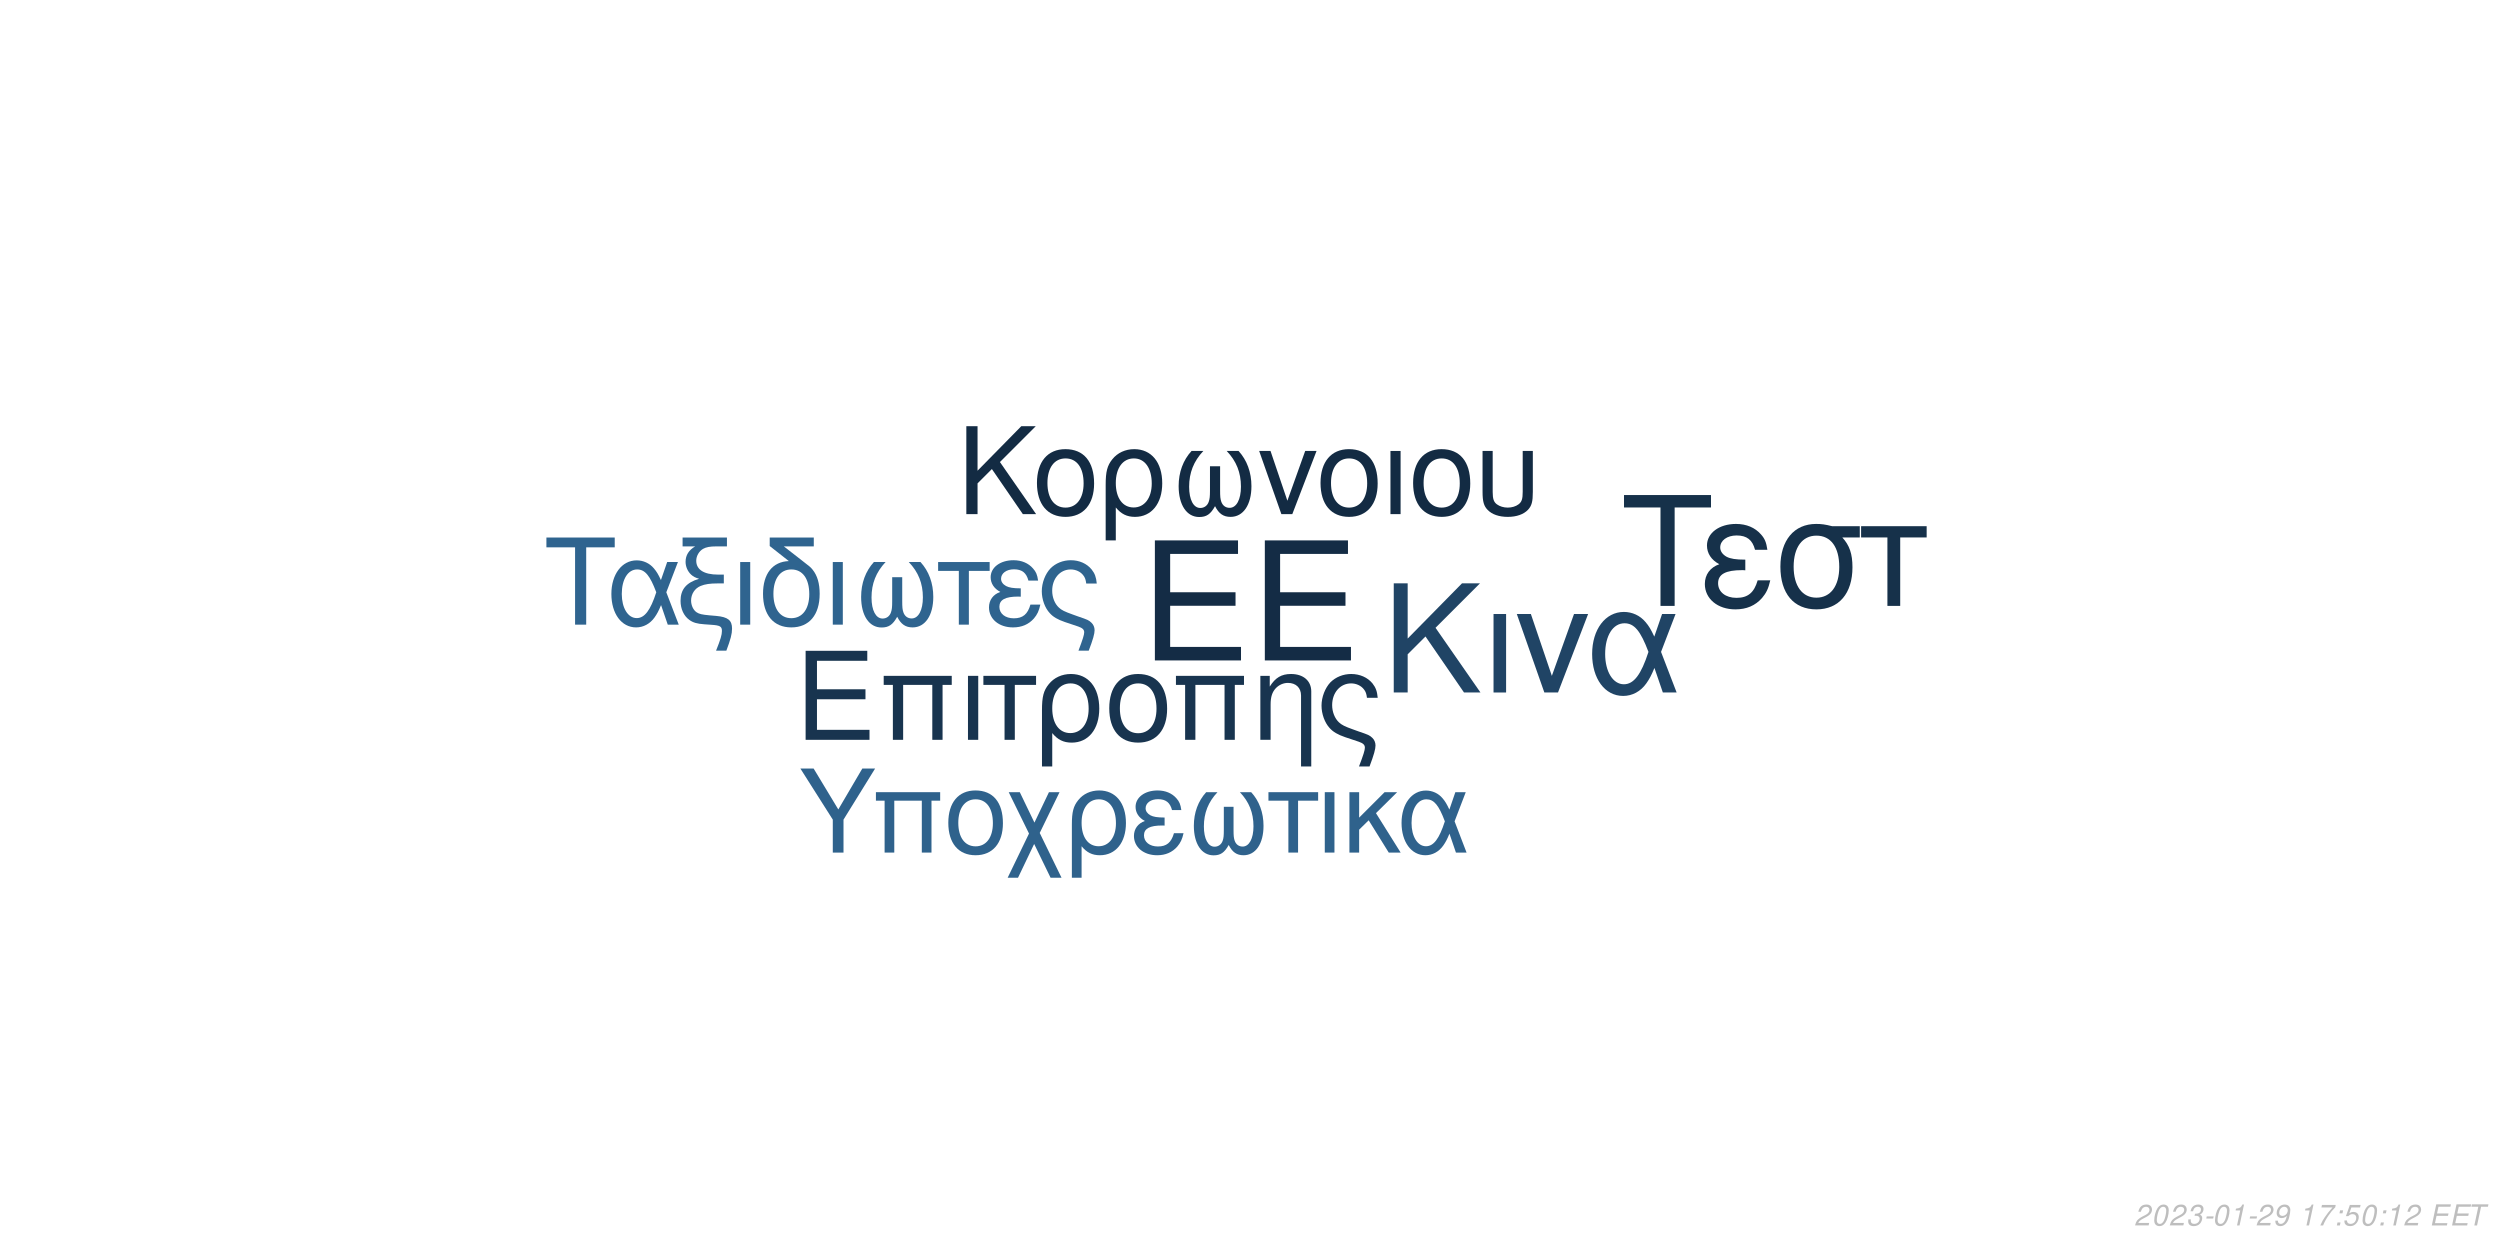
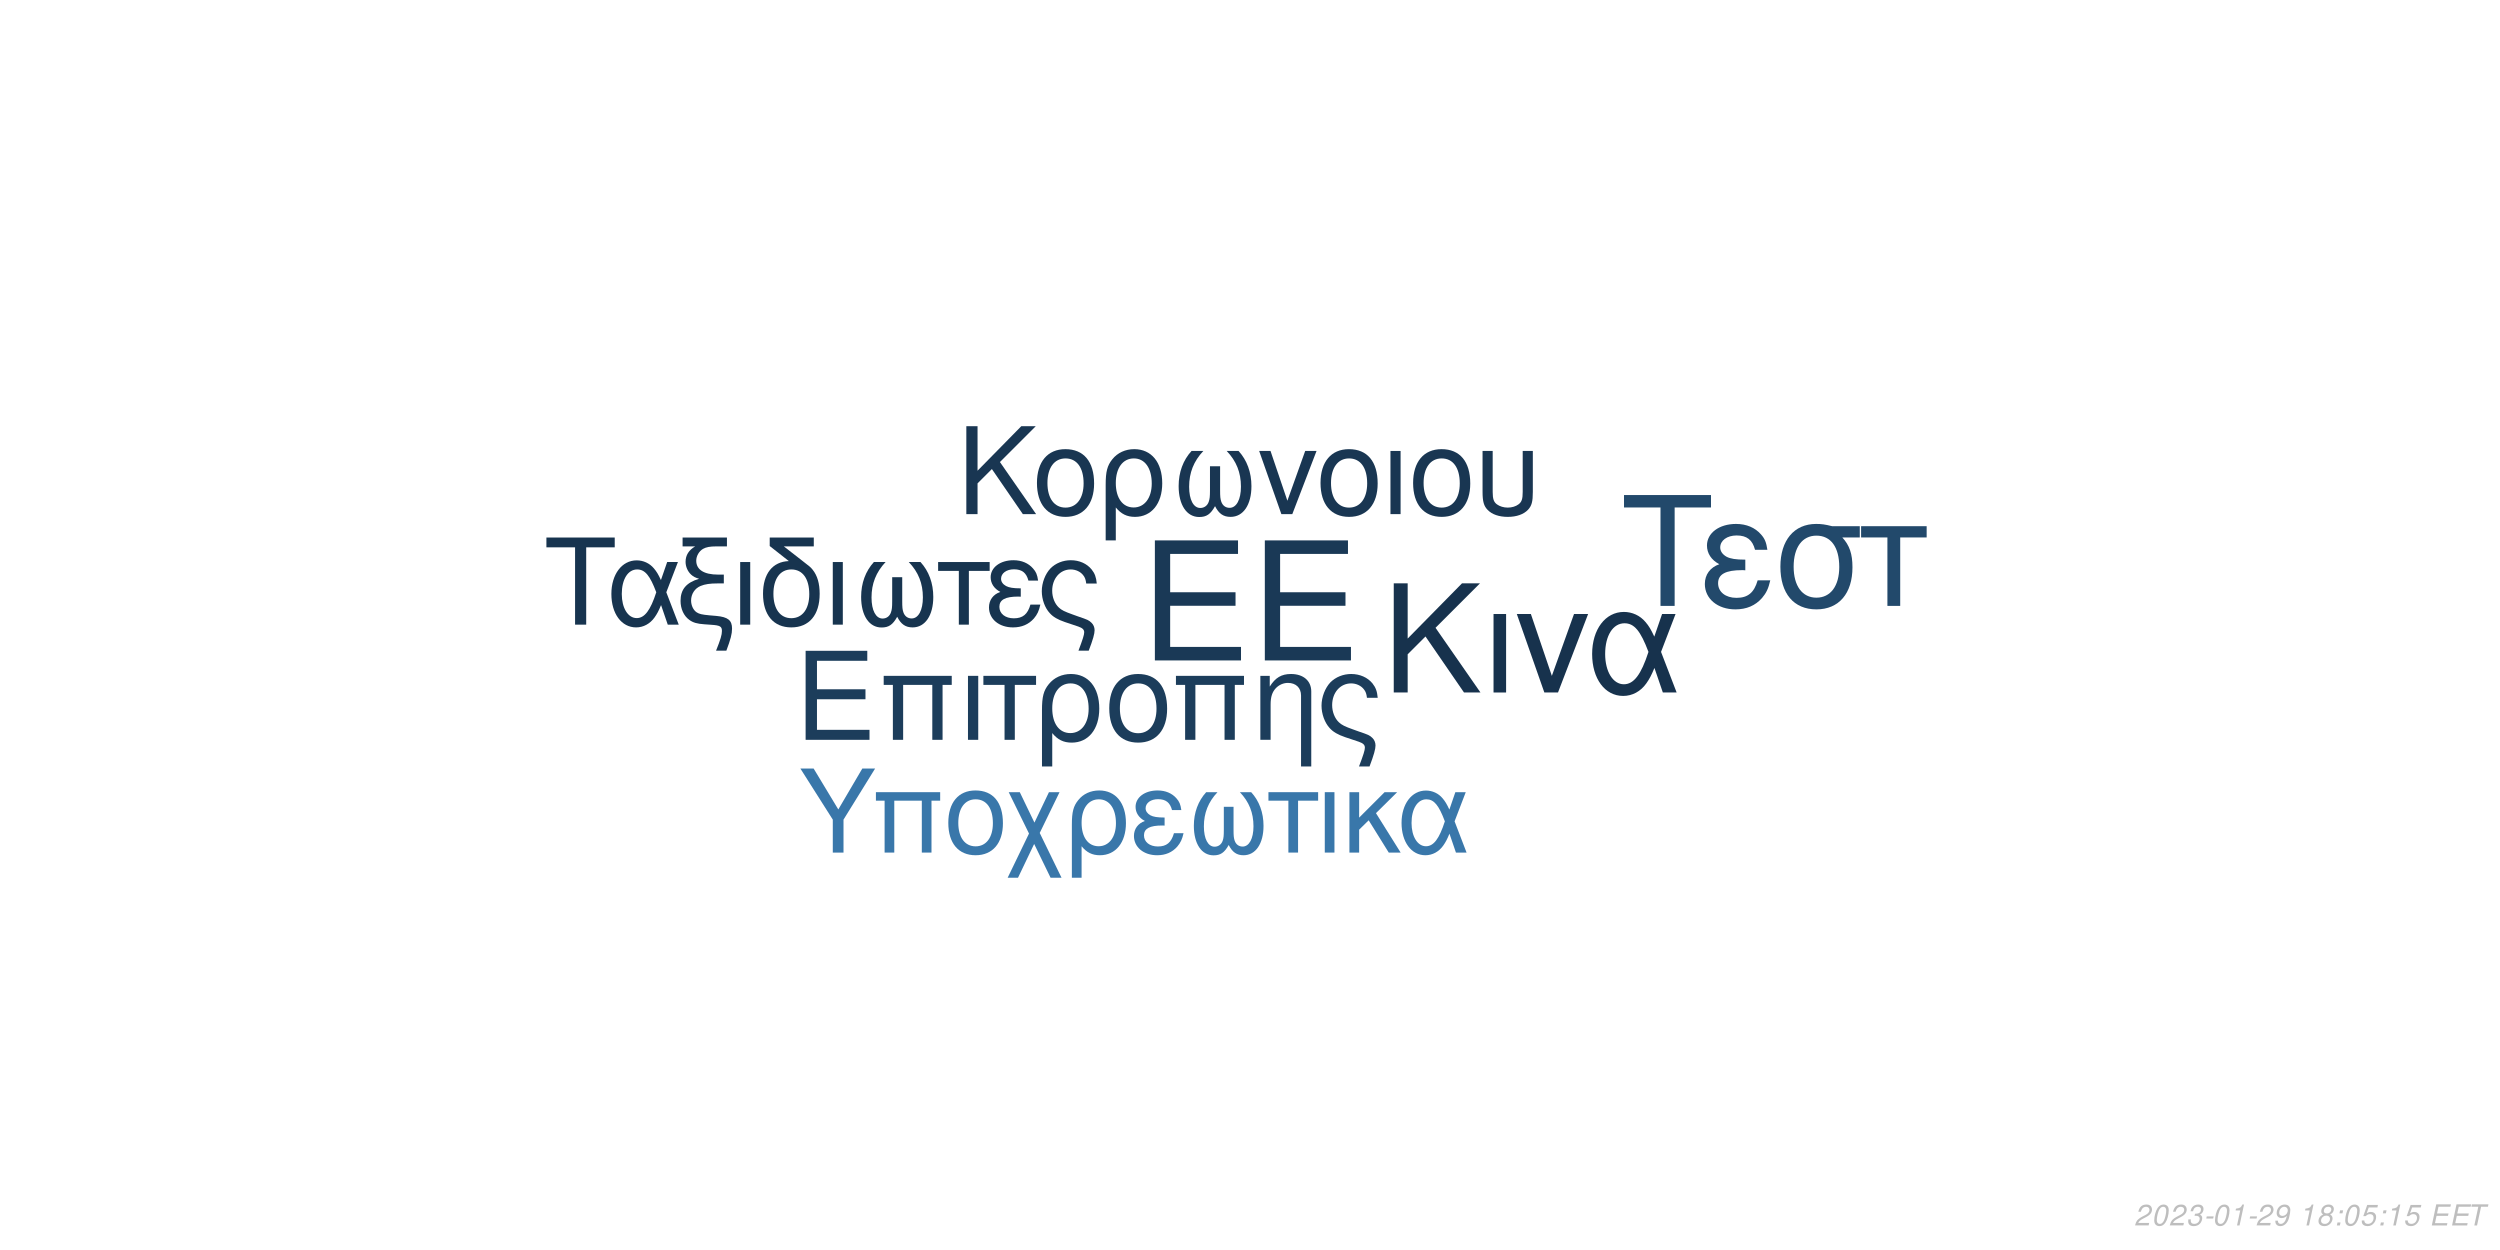
<svg xmlns="http://www.w3.org/2000/svg" xmlns:xlink="http://www.w3.org/1999/xlink" width="864pt" height="432pt" viewBox="0 0 864 432" version="1.1">
  <defs>
    <g>
      <symbol overflow="visible" id="glyph0-0">
        <path style="stroke:none;" d="" />
      </symbol>
      <symbol overflow="visible" id="glyph0-1">
        <path style="stroke:none;" d="M 10.406 -18.891 L 33 -18.891 L 33 -23.562 L 10.406 -23.562 L 10.406 -36.812 L 33.859 -36.812 L 33.859 -41.484 L 5.125 -41.484 L 5.125 0 L 34.891 0 L 34.891 -4.672 L 10.406 -4.672 Z M 10.406 -18.891 " />
      </symbol>
      <symbol overflow="visible" id="glyph1-0">
        <path style="stroke:none;" d="" />
      </symbol>
      <symbol overflow="visible" id="glyph1-1">
        <path style="stroke:none;" d="M 7.719 -14.016 L 24.484 -14.016 L 24.484 -17.469 L 7.719 -17.469 L 7.719 -27.312 L 25.109 -27.312 L 25.109 -30.766 L 3.797 -30.766 L 3.797 0 L 25.875 0 L 25.875 -3.453 L 7.719 -3.453 Z M 7.719 -14.016 " />
      </symbol>
      <symbol overflow="visible" id="glyph1-2">
        <path style="stroke:none;" d="M 26.297 -22.109 L 2.781 -22.109 L 2.781 -18.984 L 5.953 -18.984 L 5.953 0 L 9.5 0 L 9.5 -18.984 L 19.578 -18.984 L 19.578 0 L 23.125 0 L 23.125 -18.984 L 26.297 -18.984 Z M 26.297 -22.109 " />
      </symbol>
      <symbol overflow="visible" id="glyph1-3">
        <path style="stroke:none;" d="M 2.906 0 L 6.453 0 L 6.453 -22.109 L 2.906 -22.109 Z M 2.906 0 " />
      </symbol>
      <symbol overflow="visible" id="glyph1-4">
        <path style="stroke:none;" d="M 6.547 0 L 10.094 0 L 10.094 -18.984 L 17.438 -18.984 L 17.438 -22.109 L -0.766 -22.109 L -0.766 -18.984 L 6.547 -18.984 Z M 6.547 0 " />
      </symbol>
      <symbol overflow="visible" id="glyph1-5">
        <path style="stroke:none;" d="M 2.484 9.203 L 6.031 9.203 L 6.031 -2.328 C 7.891 -0.047 9.922 0.969 12.75 0.969 C 18.531 0.969 22.281 -3.672 22.281 -10.797 C 22.281 -18.141 18.484 -22.75 12.484 -22.75 C 9.375 -22.75 6.625 -21.484 4.812 -19.203 C 3.031 -17.016 2.484 -14.891 2.484 -10.25 Z M 12.359 -19.5 C 16.203 -19.5 18.609 -16.125 18.609 -10.719 C 18.609 -5.656 16.078 -2.328 12.281 -2.328 C 8.438 -2.328 6.031 -5.609 6.031 -10.891 C 6.031 -16.156 8.484 -19.5 12.359 -19.5 Z M 12.359 -19.5 " />
      </symbol>
      <symbol overflow="visible" id="glyph1-6">
        <path style="stroke:none;" d="M 11.688 -22.75 C 5.438 -22.75 1.734 -18.312 1.734 -10.891 C 1.734 -3.422 5.438 0.969 11.734 0.969 C 17.984 0.969 21.734 -3.453 21.734 -10.719 C 21.734 -18.406 18.109 -22.75 11.688 -22.75 Z M 11.734 -19.5 C 15.703 -19.5 18.062 -16.25 18.062 -10.766 C 18.062 -5.531 15.609 -2.281 11.734 -2.281 C 7.812 -2.281 5.406 -5.531 5.406 -10.891 C 5.406 -16.25 7.812 -19.5 11.734 -19.5 Z M 11.734 -19.5 " />
      </symbol>
      <symbol overflow="visible" id="glyph1-7">
        <path style="stroke:none;" d="M 2.953 -22.109 L 2.953 0 L 6.5 0 L 6.5 -12.203 C 6.5 -14.859 7.047 -16.5 8.312 -17.859 C 9.453 -19.031 10.938 -19.672 12.484 -19.672 C 15.234 -19.672 17.016 -17.984 17.016 -15.312 L 17.016 9.203 L 20.547 9.203 L 20.547 -16.719 C 20.547 -20.391 17.812 -22.75 13.547 -22.75 C 10.25 -22.75 8.141 -21.484 6.203 -18.406 L 6.203 -22.109 Z M 2.953 -22.109 " />
      </symbol>
      <symbol overflow="visible" id="glyph1-8">
        <path style="stroke:none;" d="M 17.688 9.203 C 19.203 5.188 19.75 3.203 19.75 1.938 C 19.75 0.922 19.328 -0.047 18.656 -0.672 C 17.641 -1.609 17.469 -1.688 13.891 -2.906 L 11.984 -3.594 C 9.156 -4.594 8.062 -5.156 7.125 -6.031 C 5.656 -7.391 4.766 -9.672 4.766 -11.984 C 4.766 -16.297 7.547 -19.5 11.312 -19.5 C 13.125 -19.5 14.812 -18.703 15.781 -17.391 C 16.375 -16.625 16.625 -15.906 16.797 -14.516 L 20.516 -14.516 C 20.297 -16.844 19.828 -18.062 18.703 -19.5 C 17.016 -21.562 14.344 -22.75 11.359 -22.75 C 8.562 -22.75 6 -21.688 4.172 -19.875 C 2.328 -17.938 1.094 -14.766 1.094 -11.812 C 1.094 -8.953 2.188 -5.906 3.922 -4.047 C 5.156 -2.703 6.672 -1.812 9.25 -0.922 L 14.016 0.672 C 15.484 1.188 16.078 1.766 16.078 2.703 C 16.078 3.594 15.578 5.188 14.047 9.203 Z M 17.688 9.203 " />
      </symbol>
      <symbol overflow="visible" id="glyph2-0">
        <path style="stroke:none;" d="" />
      </symbol>
      <symbol overflow="visible" id="glyph2-1">
        <path style="stroke:none;" d="M 8.906 -13.203 L 15.062 -19.359 L 28.375 0 L 34.062 0 L 18.531 -22.359 L 33.906 -37.734 L 27.688 -37.734 L 8.906 -18.641 L 8.906 -37.734 L 4.094 -37.734 L 4.094 0 L 8.906 0 Z M 8.906 -13.203 " />
      </symbol>
      <symbol overflow="visible" id="glyph2-2">
        <path style="stroke:none;" d="M 3.578 0 L 7.922 0 L 7.922 -27.125 L 3.578 -27.125 Z M 3.578 0 " />
      </symbol>
      <symbol overflow="visible" id="glyph2-3">
        <path style="stroke:none;" d="M 14.859 0 L 25.266 -27.125 L 20.391 -27.125 L 12.734 -5.75 L 5.484 -27.125 L 0.625 -27.125 L 10.141 0 Z M 14.859 0 " />
      </symbol>
      <symbol overflow="visible" id="glyph2-4">
        <path style="stroke:none;" d="M 30.484 -27.125 L 25.828 -27.125 L 23.141 -19.312 C 21.953 -21.844 21.281 -22.984 20.078 -24.375 C 18.219 -26.609 15.484 -27.844 12.625 -27.844 C 6.219 -27.844 1.656 -21.797 1.656 -13.297 C 1.656 -4.766 6.062 1.188 12.375 1.188 C 15.531 1.188 18.422 -0.359 20.391 -3.156 C 21.484 -4.703 22.109 -5.906 23.188 -8.484 L 26.094 0 L 30.859 0 L 25.469 -14.031 Z M 21.125 -14.031 C 18.578 -6.156 16.047 -2.844 12.625 -2.844 C 8.859 -2.844 6.156 -7.203 6.156 -13.297 C 6.156 -19.672 8.859 -23.922 12.844 -23.922 C 16.203 -23.922 18.375 -21.328 21.125 -14.031 Z M 21.125 -14.031 " />
      </symbol>
      <symbol overflow="visible" id="glyph3-0">
        <path style="stroke:none;" d="" />
      </symbol>
      <symbol overflow="visible" id="glyph3-1">
        <path style="stroke:none;" d="M 7.172 -10.625 L 12.125 -15.578 L 22.828 0 L 27.406 0 L 14.906 -18 L 27.281 -30.375 L 22.281 -30.375 L 7.172 -15 L 7.172 -30.375 L 3.297 -30.375 L 3.297 0 L 7.172 0 Z M 7.172 -10.625 " />
      </symbol>
      <symbol overflow="visible" id="glyph3-2">
        <path style="stroke:none;" d="M 11.531 -22.453 C 5.375 -22.453 1.703 -18.078 1.703 -10.75 C 1.703 -3.375 5.375 0.953 11.578 0.953 C 17.75 0.953 21.453 -3.422 21.453 -10.578 C 21.453 -18.156 17.875 -22.453 11.531 -22.453 Z M 11.578 -19.25 C 15.5 -19.25 17.828 -16.031 17.828 -10.625 C 17.828 -5.453 15.406 -2.25 11.578 -2.25 C 7.703 -2.25 5.328 -5.453 5.328 -10.75 C 5.328 -16.031 7.703 -19.25 11.578 -19.25 Z M 11.578 -19.25 " />
      </symbol>
      <symbol overflow="visible" id="glyph3-3">
        <path style="stroke:none;" d="M 2.453 9.078 L 5.953 9.078 L 5.953 -2.297 C 7.797 -0.047 9.797 0.953 12.578 0.953 C 18.281 0.953 22 -3.625 22 -10.656 C 22 -17.906 18.25 -22.453 12.328 -22.453 C 9.25 -22.453 6.547 -21.203 4.75 -18.953 C 3 -16.781 2.453 -14.703 2.453 -10.125 Z M 12.203 -19.25 C 16 -19.25 18.375 -15.906 18.375 -10.578 C 18.375 -5.578 15.875 -2.297 12.125 -2.297 C 8.328 -2.297 5.953 -5.547 5.953 -10.75 C 5.953 -15.953 8.375 -19.25 12.203 -19.25 Z M 12.203 -19.25 " />
      </symbol>
      <symbol overflow="visible" id="glyph3-4">
        <path style="stroke:none;" d="M 14.5 -16.531 L 14.5 -8.203 C 14.5 -6.047 14.406 -5.25 14.078 -4.297 C 13.625 -2.922 12.5 -2.125 11.156 -2.125 C 8.797 -2.125 7.297 -4.953 7.297 -9.453 C 7.297 -14.328 8.875 -18.281 12.203 -21.828 L 8.125 -21.828 C 5.203 -18.625 3.672 -14.453 3.672 -9.672 C 3.672 -3.172 6.453 1 10.781 1 C 13.281 1 14.703 0.047 16.25 -2.75 C 17.578 -0.125 19.156 0.953 21.625 0.953 C 26 0.953 28.828 -3.203 28.828 -9.672 C 28.828 -14.453 27.281 -18.656 24.375 -21.828 L 20.281 -21.828 C 23.625 -18.328 25.203 -14.375 25.203 -9.5 C 25.203 -5.047 23.656 -2.172 21.281 -2.172 C 19.906 -2.172 18.875 -2.953 18.406 -4.297 C 18.078 -5.25 18 -6.078 18 -8.203 L 18 -16.531 Z M 14.5 -16.531 " />
      </symbol>
      <symbol overflow="visible" id="glyph3-5">
        <path style="stroke:none;" d="M 11.953 0 L 20.328 -21.828 L 16.406 -21.828 L 10.25 -4.625 L 4.422 -21.828 L 0.5 -21.828 L 8.172 0 Z M 11.953 0 " />
      </symbol>
      <symbol overflow="visible" id="glyph3-6">
        <path style="stroke:none;" d="M 2.875 0 L 6.375 0 L 6.375 -21.828 L 2.875 -21.828 Z M 2.875 0 " />
      </symbol>
      <symbol overflow="visible" id="glyph3-7">
        <path style="stroke:none;" d="M 2.703 -21.828 L 2.703 -7.703 C 2.703 -4.297 3.172 -2.75 4.5 -1.422 C 6 0.125 8.453 0.953 11.406 0.953 C 14.453 0.953 16.906 0.078 18.406 -1.5 C 19.703 -2.875 20.078 -4.328 20.078 -7.703 L 20.078 -21.828 L 16.578 -21.828 L 16.578 -7.703 C 16.578 -5.25 16.25 -4.203 15.125 -3.375 C 14.203 -2.672 12.828 -2.25 11.406 -2.25 C 10 -2.25 8.625 -2.672 7.672 -3.375 C 6.578 -4.172 6.203 -5.25 6.203 -7.703 L 6.203 -21.828 Z M 2.703 -21.828 " />
      </symbol>
      <symbol overflow="visible" id="glyph4-0">
        <path style="stroke:none;" d="" />
      </symbol>
      <symbol overflow="visible" id="glyph4-1">
        <path style="stroke:none;" d="M 14.625 -26.719 L 24.484 -26.719 L 24.484 -30.109 L 0.875 -30.109 L 0.875 -26.719 L 10.781 -26.719 L 10.781 0 L 14.625 0 Z M 14.625 -26.719 " />
      </symbol>
      <symbol overflow="visible" id="glyph4-2">
        <path style="stroke:none;" d="M 24.328 -21.641 L 20.609 -21.641 L 18.453 -15.406 C 17.516 -17.422 16.969 -18.328 16.016 -19.453 C 14.531 -21.234 12.344 -22.219 10.078 -22.219 C 4.953 -22.219 1.328 -17.391 1.328 -10.609 C 1.328 -3.797 4.828 0.953 9.875 0.953 C 12.391 0.953 14.703 -0.297 16.266 -2.516 C 17.141 -3.766 17.641 -4.703 18.5 -6.766 L 20.812 0 L 24.609 0 L 20.312 -11.188 Z M 16.844 -11.188 C 14.828 -4.922 12.797 -2.266 10.078 -2.266 C 7.062 -2.266 4.922 -5.734 4.922 -10.609 C 4.922 -15.688 7.062 -19.078 10.234 -19.078 C 12.922 -19.078 14.656 -17.016 16.844 -11.188 Z M 16.844 -11.188 " />
      </symbol>
      <symbol overflow="visible" id="glyph4-3">
        <path style="stroke:none;" d="M 1.938 -27.047 L 6.281 -27.047 C 4.094 -25.766 2.969 -24 2.969 -21.719 C 2.969 -20.078 3.672 -18.422 4.875 -17.297 C 5.656 -16.594 6.281 -16.266 7.641 -15.859 C 3.219 -14.531 1.234 -12.188 1.234 -8.219 C 1.234 -5.453 2.359 -3.016 4.25 -1.656 C 5.531 -0.703 6.938 -0.297 9.453 -0.125 L 11.859 0.047 C 14.906 0.25 15.531 0.625 15.531 2.188 C 15.531 3.516 15.078 5.078 13.5 9 L 17.062 9 C 18.547 5.031 19.031 3.219 19.031 1.359 C 19.031 -1.484 17.641 -2.641 13.594 -3.016 L 11.234 -3.219 C 8.594 -3.469 7.719 -3.672 6.812 -4.25 C 5.656 -5 4.875 -6.656 4.875 -8.344 C 4.875 -10.578 6.156 -12.547 8.172 -13.375 C 9.703 -14 11.391 -14.25 14.078 -14.25 L 16.188 -14.25 L 16.188 -17.297 L 14.203 -17.297 C 9.328 -17.297 6.656 -19 6.656 -22.094 C 6.656 -23.703 7.594 -25.359 9 -26.188 C 10.078 -26.797 11.391 -27.047 13.594 -27.047 L 17.266 -27.047 L 17.266 -30.109 L 1.938 -30.109 Z M 1.938 -27.047 " />
      </symbol>
      <symbol overflow="visible" id="glyph4-4">
        <path style="stroke:none;" d="M 2.844 0 L 6.312 0 L 6.312 -21.641 L 2.844 -21.641 Z M 2.844 0 " />
      </symbol>
      <symbol overflow="visible" id="glyph4-5">
        <path style="stroke:none;" d="M 10.656 -21.969 C 5.031 -21.766 1.734 -17.594 1.734 -10.656 C 1.734 -3.344 5.375 0.953 11.516 0.953 C 17.672 0.953 21.312 -3.344 21.312 -10.656 C 21.312 -14.203 20.531 -16.938 18.875 -19 C 18.172 -19.859 17.922 -20.078 15.031 -22.297 L 8.922 -27.047 L 19.281 -27.047 L 19.281 -30.109 L 4.047 -30.109 L 4.047 -27.172 Z M 11.516 -19.078 C 15.406 -19.078 17.719 -15.906 17.719 -10.531 C 17.719 -5.406 15.328 -2.234 11.516 -2.234 C 7.688 -2.234 5.328 -5.406 5.328 -10.656 C 5.328 -15.906 7.688 -19.078 11.516 -19.078 Z M 11.516 -19.078 " />
      </symbol>
      <symbol overflow="visible" id="glyph4-6">
        <path style="stroke:none;" d="M 14.375 -16.391 L 14.375 -8.141 C 14.375 -5.984 14.281 -5.203 13.953 -4.25 C 13.5 -2.891 12.391 -2.109 11.062 -2.109 C 8.719 -2.109 7.234 -4.922 7.234 -9.375 C 7.234 -14.203 8.797 -18.125 12.094 -21.641 L 8.047 -21.641 C 5.156 -18.453 3.641 -14.328 3.641 -9.578 C 3.641 -3.141 6.406 0.984 10.703 0.984 C 13.172 0.984 14.578 0.047 16.109 -2.719 C 17.422 -0.125 19 0.953 21.438 0.953 C 25.766 0.953 28.578 -3.188 28.578 -9.578 C 28.578 -14.328 27.047 -18.5 24.156 -21.641 L 20.109 -21.641 C 23.422 -18.172 24.984 -14.25 24.984 -9.422 C 24.984 -5 23.453 -2.141 21.109 -2.141 C 19.734 -2.141 18.703 -2.938 18.25 -4.25 C 17.922 -5.203 17.844 -6.031 17.844 -8.141 L 17.844 -16.391 Z M 14.375 -16.391 " />
      </symbol>
      <symbol overflow="visible" id="glyph4-7">
        <path style="stroke:none;" d="M 6.406 0 L 9.875 0 L 9.875 -18.578 L 17.062 -18.578 L 17.062 -21.641 L -0.75 -21.641 L -0.75 -18.578 L 6.406 -18.578 Z M 6.406 0 " />
      </symbol>
      <symbol overflow="visible" id="glyph4-8">
        <path style="stroke:none;" d="M 11.812 -12.547 C 9.203 -12.547 7.766 -12.797 6.734 -13.344 C 5.609 -13.953 5 -14.859 5 -15.859 C 5 -17.75 6.859 -19.125 9.453 -19.125 C 12.219 -19.125 13.75 -17.922 14.453 -15.234 L 17.797 -15.234 C 17.516 -17.266 17.094 -18.25 16.062 -19.406 C 14.453 -21.266 12.094 -22.266 9.297 -22.266 C 4.703 -22.266 1.406 -19.781 1.406 -16.391 C 1.406 -14.281 2.562 -12.469 4.75 -11.312 C 2.266 -10.453 0.828 -8.5 0.828 -5.953 C 0.828 -1.938 4.297 0.953 9.125 0.953 C 12.141 0.953 14.531 -0.078 16.359 -2.141 C 17.516 -3.516 18.094 -4.703 18.578 -6.938 L 15.156 -6.938 C 14.203 -3.594 12.516 -2.188 9.422 -2.188 C 6.438 -2.188 4.422 -3.797 4.422 -6.156 C 4.422 -8.594 6.438 -9.703 10.938 -9.703 C 11.062 -9.703 11.438 -9.703 11.812 -9.656 Z M 11.812 -12.547 " />
      </symbol>
      <symbol overflow="visible" id="glyph4-9">
        <path style="stroke:none;" d="M 17.297 9 C 18.797 5.078 19.328 3.141 19.328 1.906 C 19.328 0.906 18.906 -0.047 18.25 -0.656 C 17.266 -1.562 17.094 -1.656 13.594 -2.844 L 11.734 -3.516 C 8.969 -4.5 7.891 -5.031 6.984 -5.906 C 5.531 -7.234 4.672 -9.453 4.672 -11.734 C 4.672 -15.938 7.391 -19.078 11.062 -19.078 C 12.844 -19.078 14.5 -18.297 15.438 -17.016 C 16.016 -16.266 16.266 -15.562 16.438 -14.203 L 20.078 -14.203 C 19.859 -16.484 19.406 -17.672 18.297 -19.078 C 16.641 -21.109 14.047 -22.266 11.109 -22.266 C 8.391 -22.266 5.859 -21.234 4.094 -19.453 C 2.266 -17.547 1.078 -14.453 1.078 -11.562 C 1.078 -8.75 2.141 -5.781 3.844 -3.969 C 5.031 -2.641 6.531 -1.781 9.047 -0.906 L 13.703 0.656 C 15.156 1.156 15.734 1.734 15.734 2.641 C 15.734 3.516 15.234 5.078 13.75 9 Z M 17.297 9 " />
      </symbol>
      <symbol overflow="visible" id="glyph5-0">
        <path style="stroke:none;" d="" />
      </symbol>
      <symbol overflow="visible" id="glyph5-1">
        <path style="stroke:none;" d="M 18.609 -34.016 L 31.172 -34.016 L 31.172 -38.312 L 1.109 -38.312 L 1.109 -34.016 L 13.719 -34.016 L 13.719 0 L 18.609 0 Z M 18.609 -34.016 " />
      </symbol>
      <symbol overflow="visible" id="glyph5-2">
        <path style="stroke:none;" d="M 15.031 -15.984 C 11.719 -15.984 9.875 -16.297 8.562 -16.984 C 7.156 -17.766 6.359 -18.922 6.359 -20.188 C 6.359 -22.609 8.719 -24.344 12.031 -24.344 C 15.562 -24.344 17.5 -22.812 18.391 -19.391 L 22.656 -19.391 C 22.281 -21.969 21.766 -23.234 20.453 -24.703 C 18.391 -27.062 15.406 -28.328 11.828 -28.328 C 5.984 -28.328 1.781 -25.172 1.781 -20.875 C 1.781 -18.188 3.266 -15.875 6.047 -14.406 C 2.891 -13.297 1.047 -10.828 1.047 -7.562 C 1.047 -2.469 5.469 1.203 11.609 1.203 C 15.453 1.203 18.5 -0.109 20.812 -2.734 C 22.281 -4.469 23.016 -5.984 23.656 -8.828 L 19.297 -8.828 C 18.078 -4.578 15.922 -2.781 11.984 -2.781 C 8.203 -2.781 5.625 -4.828 5.625 -7.828 C 5.625 -10.938 8.203 -12.359 13.922 -12.359 C 14.094 -12.359 14.562 -12.359 15.031 -12.297 Z M 15.031 -15.984 " />
      </symbol>
      <symbol overflow="visible" id="glyph5-3">
        <path style="stroke:none;" d="M 30.594 -27.547 L 21.031 -27.547 C 18.547 -28.172 17.344 -28.328 15.5 -28.328 C 7.891 -28.328 3.156 -22.656 3.156 -13.562 C 3.156 -4.25 7.781 1.203 15.609 1.203 C 23.391 1.203 28.062 -4.312 28.062 -13.344 C 28.062 -17.969 27.062 -20.922 24.547 -23.656 L 30.594 -23.656 Z M 15.609 -24.281 C 20.609 -24.281 23.5 -20.297 23.5 -13.453 C 23.5 -6.891 20.5 -2.844 15.609 -2.844 C 10.719 -2.844 7.734 -6.891 7.734 -13.562 C 7.734 -20.234 10.719 -24.281 15.609 -24.281 Z M 15.609 -24.281 " />
      </symbol>
      <symbol overflow="visible" id="glyph5-4">
        <path style="stroke:none;" d="M 8.141 0 L 12.562 0 L 12.562 -23.656 L 21.703 -23.656 L 21.703 -27.547 L -0.953 -27.547 L -0.953 -23.656 L 8.141 -23.656 Z M 8.141 0 " />
      </symbol>
      <symbol overflow="visible" id="glyph6-0">
        <path style="stroke:none;" d="" />
      </symbol>
      <symbol overflow="visible" id="glyph6-1">
        <path style="stroke:none;" d="M 15.422 -11.391 L 26.344 -29.047 L 21.922 -29.047 L 13.625 -14.906 L 5.094 -29.047 L 0.516 -29.047 L 11.719 -11.391 L 11.719 0 L 15.422 0 Z M 15.422 -11.391 " />
      </symbol>
      <symbol overflow="visible" id="glyph6-2">
        <path style="stroke:none;" d="M 24.828 -20.875 L 2.625 -20.875 L 2.625 -17.938 L 5.625 -17.938 L 5.625 0 L 8.969 0 L 8.969 -17.938 L 18.484 -17.938 L 18.484 0 L 21.828 0 L 21.828 -17.938 L 24.828 -17.938 Z M 24.828 -20.875 " />
      </symbol>
      <symbol overflow="visible" id="glyph6-3">
        <path style="stroke:none;" d="M 11.031 -21.469 C 5.141 -21.469 1.641 -17.297 1.641 -10.281 C 1.641 -3.234 5.141 0.922 11.078 0.922 C 16.969 0.922 20.516 -3.266 20.516 -10.125 C 20.516 -17.375 17.094 -21.469 11.031 -21.469 Z M 11.078 -18.406 C 14.828 -18.406 17.047 -15.344 17.047 -10.156 C 17.047 -5.219 14.75 -2.156 11.078 -2.156 C 7.375 -2.156 5.094 -5.219 5.094 -10.281 C 5.094 -15.344 7.375 -18.406 11.078 -18.406 Z M 11.078 -18.406 " />
      </symbol>
      <symbol overflow="visible" id="glyph6-4">
        <path style="stroke:none;" d="M 10.406 -10.359 L 5.344 -20.875 L 1.516 -20.875 L 8.531 -6.578 L 1.156 8.688 L 4.734 8.688 L 10.312 -2.984 L 15.984 8.688 L 19.766 8.688 L 12.234 -6.781 L 19.078 -20.875 L 15.422 -20.875 Z M 10.406 -10.359 " />
      </symbol>
      <symbol overflow="visible" id="glyph6-5">
        <path style="stroke:none;" d="M 2.344 8.688 L 5.703 8.688 L 5.703 -2.188 C 7.453 -0.047 9.359 0.922 12.031 0.922 C 17.484 0.922 21.031 -3.469 21.031 -10.203 C 21.031 -17.141 17.453 -21.469 11.797 -21.469 C 8.844 -21.469 6.25 -20.281 4.547 -18.125 C 2.875 -16.062 2.344 -14.062 2.344 -9.688 Z M 11.672 -18.406 C 15.297 -18.406 17.578 -15.219 17.578 -10.125 C 17.578 -5.344 15.188 -2.188 11.594 -2.188 C 7.969 -2.188 5.703 -5.297 5.703 -10.281 C 5.703 -15.266 8.016 -18.406 11.672 -18.406 Z M 11.672 -18.406 " />
      </symbol>
      <symbol overflow="visible" id="glyph6-6">
        <path style="stroke:none;" d="M 11.391 -12.109 C 8.891 -12.109 7.484 -12.359 6.5 -12.875 C 5.422 -13.469 4.828 -14.344 4.828 -15.297 C 4.828 -17.141 6.609 -18.453 9.125 -18.453 C 11.797 -18.453 13.266 -17.297 13.953 -14.703 L 17.172 -14.703 C 16.891 -16.656 16.5 -17.609 15.5 -18.734 C 13.953 -20.516 11.672 -21.469 8.969 -21.469 C 4.547 -21.469 1.359 -19.078 1.359 -15.812 C 1.359 -13.781 2.469 -12.031 4.578 -10.922 C 2.188 -10.078 0.797 -8.203 0.797 -5.734 C 0.797 -1.875 4.141 0.922 8.812 0.922 C 11.719 0.922 14.031 -0.078 15.781 -2.078 C 16.891 -3.391 17.453 -4.547 17.938 -6.688 L 14.625 -6.688 C 13.703 -3.469 12.078 -2.109 9.078 -2.109 C 6.219 -2.109 4.266 -3.672 4.266 -5.938 C 4.266 -8.281 6.219 -9.359 10.562 -9.359 C 10.672 -9.359 11.031 -9.359 11.391 -9.328 Z M 11.391 -12.109 " />
      </symbol>
      <symbol overflow="visible" id="glyph6-7">
        <path style="stroke:none;" d="M 13.859 -15.812 L 13.859 -7.844 C 13.859 -5.781 13.781 -5.016 13.469 -4.109 C 13.031 -2.797 11.953 -2.031 10.672 -2.031 C 8.406 -2.031 6.969 -4.734 6.969 -9.047 C 6.969 -13.703 8.484 -17.484 11.672 -20.875 L 7.766 -20.875 C 4.984 -17.812 3.5 -13.828 3.5 -9.25 C 3.5 -3.031 6.172 0.953 10.312 0.953 C 12.703 0.953 14.062 0.047 15.547 -2.625 C 16.812 -0.125 18.328 0.922 20.672 0.922 C 24.859 0.922 27.578 -3.062 27.578 -9.25 C 27.578 -13.828 26.094 -17.844 23.312 -20.875 L 19.406 -20.875 C 22.594 -17.531 24.109 -13.75 24.109 -9.078 C 24.109 -4.828 22.625 -2.078 20.359 -2.078 C 19.047 -2.078 18.047 -2.828 17.609 -4.109 C 17.297 -5.016 17.219 -5.812 17.219 -7.844 L 17.219 -15.812 Z M 13.859 -15.812 " />
      </symbol>
      <symbol overflow="visible" id="glyph6-8">
        <path style="stroke:none;" d="M 6.172 0 L 9.516 0 L 9.516 -17.938 L 16.453 -17.938 L 16.453 -20.875 L -0.719 -20.875 L -0.719 -17.938 L 6.172 -17.938 Z M 6.172 0 " />
      </symbol>
      <symbol overflow="visible" id="glyph6-9">
        <path style="stroke:none;" d="M 2.75 0 L 6.094 0 L 6.094 -20.875 L 2.75 -20.875 Z M 2.75 0 " />
      </symbol>
      <symbol overflow="visible" id="glyph6-10">
        <path style="stroke:none;" d="M 5.625 -12.078 L 5.625 -20.875 L 2.266 -20.875 L 2.266 0 L 5.625 0 L 5.625 -7.922 L 8.922 -11.156 L 15.859 0 L 19.969 0 L 11.438 -13.625 L 18.766 -20.875 L 14.422 -20.875 Z M 5.625 -12.078 " />
      </symbol>
      <symbol overflow="visible" id="glyph6-11">
        <path style="stroke:none;" d="M 23.469 -20.875 L 19.875 -20.875 L 17.812 -14.859 C 16.891 -16.812 16.375 -17.688 15.453 -18.766 C 14.031 -20.484 11.906 -21.438 9.719 -21.438 C 4.781 -21.438 1.281 -16.781 1.281 -10.234 C 1.281 -3.672 4.656 0.922 9.516 0.922 C 11.953 0.922 14.188 -0.281 15.703 -2.438 C 16.531 -3.625 17.016 -4.547 17.844 -6.531 L 20.078 0 L 23.75 0 L 19.609 -10.797 Z M 16.25 -10.797 C 14.297 -4.734 12.359 -2.188 9.719 -2.188 C 6.812 -2.188 4.734 -5.531 4.734 -10.234 C 4.734 -15.141 6.812 -18.406 9.875 -18.406 C 12.469 -18.406 14.141 -16.422 16.25 -10.797 Z M 16.25 -10.797 " />
      </symbol>
      <symbol overflow="visible" id="glyph7-0">
        <path style="stroke:none;" d="" />
      </symbol>
      <symbol overflow="visible" id="glyph7-1">
        <path style="stroke:none;" d="M 5.234 -0.875 L 1.469 -0.875 C 1.625 -1.359 2.188 -1.875 3.109 -2.344 L 4.234 -2.938 C 5.125 -3.406 5.656 -3.875 5.969 -4.484 C 6.125 -4.797 6.219 -5.156 6.219 -5.484 C 6.219 -6.266 5.781 -6.906 5.109 -7.125 C 4.859 -7.188 4.594 -7.234 4.312 -7.234 C 2.766 -7.234 1.891 -6.453 1.484 -4.734 L 2.375 -4.734 C 2.484 -5.188 2.609 -5.484 2.797 -5.75 C 3.094 -6.203 3.609 -6.453 4.188 -6.453 C 4.891 -6.453 5.344 -6.031 5.344 -5.375 C 5.344 -4.703 4.859 -4.094 4.016 -3.656 L 2.984 -3.125 C 2.125 -2.688 1.453 -2.188 1.062 -1.703 C 0.766 -1.312 0.656 -1.047 0.344 -0.016 L 5.047 -0.016 Z M 5.234 -0.875 " />
      </symbol>
      <symbol overflow="visible" id="glyph7-2">
        <path style="stroke:none;" d="M 4.203 -7.234 C 3.375 -7.234 2.688 -6.812 2.125 -5.984 C 1.484 -5.047 0.984 -3.188 0.984 -1.734 C 0.984 -1.109 1.172 -0.562 1.484 -0.266 C 1.797 0.047 2.281 0.234 2.766 0.234 C 3.625 0.234 4.281 -0.156 4.859 -1.016 C 5.516 -1.953 6 -3.797 6 -5.266 C 6 -6.172 5.688 -6.766 5.047 -7.062 C 4.781 -7.188 4.516 -7.234 4.203 -7.234 Z M 4.094 -6.453 C 4.547 -6.453 4.875 -6.234 5.016 -5.797 C 5.094 -5.594 5.125 -5.406 5.125 -5.156 C 5.125 -4.375 4.906 -3.203 4.562 -2.234 C 4.312 -1.484 3.938 -0.953 3.5 -0.688 C 3.312 -0.594 3.125 -0.547 2.875 -0.547 C 2.438 -0.547 2.109 -0.781 1.969 -1.203 C 1.906 -1.406 1.875 -1.594 1.875 -1.828 C 1.875 -2.656 2.078 -3.75 2.422 -4.766 C 2.688 -5.547 3.031 -6.047 3.484 -6.312 C 3.656 -6.406 3.859 -6.453 4.094 -6.453 Z M 4.094 -6.453 " />
      </symbol>
      <symbol overflow="visible" id="glyph7-3">
        <path style="stroke:none;" d="M 2.922 -3.312 C 3.125 -3.344 3.234 -3.344 3.375 -3.344 C 4.125 -3.344 4.594 -3.062 4.672 -2.547 C 4.688 -2.516 4.688 -2.453 4.688 -2.406 C 4.688 -1.312 3.906 -0.547 2.781 -0.547 C 2.109 -0.547 1.688 -0.875 1.609 -1.438 C 1.594 -1.484 1.594 -1.516 1.594 -1.562 C 1.594 -1.719 1.609 -1.844 1.656 -2.094 L 0.766 -2.094 C 0.734 -1.797 0.719 -1.641 0.719 -1.469 C 0.719 -0.375 1.406 0.234 2.641 0.234 C 3.547 0.234 4.297 -0.078 4.812 -0.656 C 5.266 -1.156 5.562 -1.875 5.562 -2.547 C 5.562 -3.125 5.344 -3.453 4.797 -3.734 C 5.641 -4.234 6.016 -4.844 6.016 -5.734 C 6.016 -6.406 5.625 -6.922 4.984 -7.125 C 4.734 -7.188 4.484 -7.234 4.203 -7.234 C 3.375 -7.234 2.672 -6.938 2.188 -6.375 C 1.891 -6.031 1.703 -5.641 1.516 -4.906 L 2.391 -4.906 C 2.594 -5.766 2.906 -6.188 3.516 -6.375 C 3.688 -6.438 3.875 -6.453 4.078 -6.453 C 4.734 -6.453 5.141 -6.125 5.141 -5.578 C 5.141 -5.188 5.016 -4.797 4.797 -4.547 C 4.516 -4.234 4 -4.062 3.266 -4.062 L 3.078 -4.062 Z M 2.922 -3.312 " />
      </symbol>
      <symbol overflow="visible" id="glyph7-4">
        <path style="stroke:none;" d="M 3.516 -3.125 L 1.125 -3.125 L 0.969 -2.406 L 3.359 -2.406 Z M 3.516 -3.125 " />
      </symbol>
      <symbol overflow="visible" id="glyph7-5">
        <path style="stroke:none;" d="M 3.703 -5.188 L 2.594 0 L 3.469 0 L 5.016 -7.234 L 4.438 -7.234 C 3.906 -6.156 3.688 -6.016 2.234 -5.812 L 2.109 -5.188 Z M 3.703 -5.188 " />
      </symbol>
      <symbol overflow="visible" id="glyph7-6">
        <path style="stroke:none;" d="M 0.844 -1.656 C 0.844 -1.547 0.844 -1.438 0.844 -1.375 C 0.844 -0.406 1.531 0.234 2.578 0.234 C 3.203 0.234 3.766 0.016 4.297 -0.438 C 4.938 -1 5.312 -1.656 5.594 -2.719 C 5.844 -3.672 6.016 -4.766 6.016 -5.375 C 6.016 -6.094 5.641 -6.75 5.062 -7.031 C 4.766 -7.156 4.438 -7.234 4.062 -7.234 C 2.516 -7.234 1.297 -5.938 1.297 -4.266 C 1.297 -3.203 1.984 -2.547 3.047 -2.547 C 3.484 -2.547 3.953 -2.672 4.281 -2.891 C 4.406 -2.984 4.547 -3.078 4.828 -3.344 C 4.516 -1.891 4.062 -1.062 3.359 -0.703 C 3.156 -0.594 2.938 -0.547 2.703 -0.547 C 2.109 -0.547 1.719 -0.938 1.719 -1.547 L 1.719 -1.656 Z M 3.953 -6.453 C 4.625 -6.453 5.141 -5.953 5.141 -5.281 C 5.141 -4.453 4.688 -3.75 3.984 -3.453 C 3.766 -3.359 3.531 -3.312 3.297 -3.312 C 2.859 -3.312 2.453 -3.516 2.297 -3.828 C 2.203 -4 2.172 -4.203 2.172 -4.453 C 2.172 -5.25 2.609 -6 3.266 -6.312 C 3.5 -6.422 3.703 -6.453 3.953 -6.453 Z M 3.953 -6.453 " />
      </symbol>
      <symbol overflow="visible" id="glyph7-7">
        <path style="stroke:none;" d="" />
      </symbol>
      <symbol overflow="visible" id="glyph7-8">
-         <path style="stroke:none;" d="M 6.703 -7.094 L 1.953 -7.094 L 1.766 -6.219 L 5.594 -6.219 C 4.453 -4.953 3.625 -3.906 2.938 -2.875 C 2.297 -1.938 2.016 -1.453 1.375 0 L 2.344 0 C 2.75 -1.078 3.344 -2.172 4.234 -3.484 C 4.984 -4.594 5.547 -5.266 6.547 -6.281 Z M 6.703 -7.094 " />
+         <path style="stroke:none;" d="M 4.766 -3.797 C 5.078 -3.969 5.234 -4.078 5.438 -4.234 C 5.812 -4.594 6.062 -5.172 6.062 -5.734 C 6.062 -6.344 5.656 -6.906 5.062 -7.109 C 4.812 -7.188 4.547 -7.234 4.266 -7.234 C 2.812 -7.234 1.703 -6.219 1.703 -4.875 C 1.703 -4.406 1.875 -4.125 2.359 -3.812 C 1.297 -3.312 0.75 -2.516 0.75 -1.469 C 0.75 -0.438 1.547 0.234 2.812 0.234 C 3.656 0.234 4.359 -0.094 4.938 -0.734 C 5.359 -1.234 5.609 -1.859 5.609 -2.438 C 5.609 -3.047 5.312 -3.516 4.766 -3.797 Z M 4.109 -6.453 C 4.797 -6.453 5.188 -6.125 5.188 -5.578 C 5.188 -4.969 4.766 -4.406 4.188 -4.219 C 4.031 -4.172 3.875 -4.156 3.656 -4.156 C 3.062 -4.156 2.656 -4.422 2.594 -4.828 C 2.594 -4.875 2.594 -4.938 2.594 -4.984 C 2.594 -5.656 2.984 -6.203 3.578 -6.391 C 3.75 -6.438 3.922 -6.453 4.109 -6.453 Z M 3.453 -3.406 C 4.234 -3.406 4.734 -2.984 4.734 -2.312 C 4.734 -1.562 4.234 -0.875 3.516 -0.625 C 3.312 -0.562 3.109 -0.547 2.875 -0.547 C 2.234 -0.547 1.75 -0.875 1.656 -1.406 C 1.641 -1.469 1.625 -1.547 1.625 -1.625 C 1.625 -2.391 2.109 -3.047 2.844 -3.312 C 3.062 -3.375 3.25 -3.406 3.453 -3.406 Z M 3.453 -3.406 " />
      </symbol>
      <symbol overflow="visible" id="glyph7-9">
        <path style="stroke:none;" d="M 2.359 -1.031 L 1.312 -1.031 L 1.094 0 L 2.141 0 Z M 3.266 -5.234 L 2.219 -5.234 L 2 -4.203 L 3.047 -4.203 Z M 3.266 -5.234 " />
      </symbol>
      <symbol overflow="visible" id="glyph7-10">
        <path style="stroke:none;" d="M 6.297 -7.094 L 2.594 -7.094 L 1.234 -3.234 L 2.047 -3.234 C 2.656 -3.766 2.938 -3.906 3.531 -3.906 C 3.984 -3.906 4.375 -3.734 4.562 -3.469 C 4.703 -3.266 4.797 -2.984 4.797 -2.688 C 4.797 -1.438 3.969 -0.547 2.828 -0.547 C 2.031 -0.547 1.609 -0.938 1.578 -1.734 L 0.703 -1.734 L 0.703 -1.516 C 0.703 -1.141 0.766 -0.844 0.891 -0.625 C 1.094 -0.266 1.484 0.016 1.969 0.141 C 2.203 0.203 2.453 0.234 2.703 0.234 C 3.656 0.234 4.391 -0.156 4.984 -0.922 C 5.422 -1.5 5.672 -2.234 5.672 -2.953 C 5.672 -3.688 5.297 -4.266 4.688 -4.516 C 4.406 -4.625 4.125 -4.672 3.812 -4.672 C 3.328 -4.672 2.906 -4.547 2.406 -4.234 L 3.109 -6.219 L 6.109 -6.219 Z M 6.297 -7.094 " />
      </symbol>
      <symbol overflow="visible" id="glyph7-11">
        <path style="stroke:none;" d="M 2.547 -3.312 L 6.5 -3.312 L 6.688 -4.141 L 2.719 -4.141 L 3.219 -6.469 L 7.344 -6.469 L 7.516 -7.297 L 2.453 -7.297 L 0.906 0 L 6.125 0 L 6.297 -0.812 L 2.016 -0.812 Z M 2.547 -3.312 " />
      </symbol>
      <symbol overflow="visible" id="glyph7-12">
        <path style="stroke:none;" d="M 4.938 -6.469 L 7.312 -6.469 L 7.484 -7.297 L 1.75 -7.297 L 1.578 -6.469 L 3.984 -6.469 L 2.609 0 L 3.547 0 Z M 4.938 -6.469 " />
      </symbol>
    </g>
  </defs>
  <g id="surface1">
    <rect x="0" y="0" width="864" height="432" style="fill:rgb(100%,100%,100%);fill-opacity:1;stroke:none;" />
-     <g style="fill:rgb(7.843%,17.255%,27.059%);fill-opacity:1;">
+     <g style="fill:rgb(10.196%,22.353%,33.725%);fill-opacity:1;">
      <use xlink:href="#glyph0-1" x="394" y="228.246" />
      <use xlink:href="#glyph0-1" x="432" y="228.246" />
    </g>
-     <g style="fill:rgb(9.412%,20.392%,30.98%);fill-opacity:1;">
+     <g style="fill:rgb(10.98%,23.922%,35.686%);fill-opacity:1;">
      <use xlink:href="#glyph1-1" x="274.625" y="255.683" />
      <use xlink:href="#glyph1-2" x="302.625" y="255.683" />
      <use xlink:href="#glyph1-3" x="331.625" y="255.683" />
      <use xlink:href="#glyph1-4" x="340.625" y="255.683" />
      <use xlink:href="#glyph1-5" x="357.625" y="255.683" />
      <use xlink:href="#glyph1-6" x="381.625" y="255.683" />
      <use xlink:href="#glyph1-2" x="403.625" y="255.683" />
      <use xlink:href="#glyph1-7" x="432.625" y="255.683" />
      <use xlink:href="#glyph1-8" x="455.625" y="255.683" />
    </g>
-     <g style="fill:rgb(12.549%,26.667%,39.608%);fill-opacity:1;">
+     <g style="fill:rgb(9.02%,19.608%,30.196%);fill-opacity:1;">
      <use xlink:href="#glyph2-1" x="477.586" y="239.327" />
      <use xlink:href="#glyph2-2" x="512.586" y="239.327" />
      <use xlink:href="#glyph2-3" x="523.586" y="239.327" />
      <use xlink:href="#glyph2-4" x="548.586" y="239.327" />
    </g>
-     <g style="fill:rgb(7.451%,16.863%,26.275%);fill-opacity:1;">
+     <g style="fill:rgb(9.804%,21.176%,32.157%);fill-opacity:1;">
      <use xlink:href="#glyph3-1" x="330.668" y="177.68" />
      <use xlink:href="#glyph3-2" x="356.668" y="177.68" />
      <use xlink:href="#glyph3-3" x="379.668" y="177.68" />
      <use xlink:href="#glyph3-4" x="403.668" y="177.68" />
      <use xlink:href="#glyph3-5" x="434.668" y="177.68" />
      <use xlink:href="#glyph3-2" x="454.668" y="177.68" />
      <use xlink:href="#glyph3-6" x="477.668" y="177.68" />
      <use xlink:href="#glyph3-2" x="486.668" y="177.68" />
      <use xlink:href="#glyph3-7" x="509.668" y="177.68" />
    </g>
-     <g style="fill:rgb(18.431%,39.216%,56.078%);fill-opacity:1;">
+     <g style="fill:rgb(9.02%,20.392%,30.98%);fill-opacity:1;">
      <use xlink:href="#glyph4-1" x="187.965" y="215.879" />
      <use xlink:href="#glyph4-2" x="209.965" y="215.879" />
      <use xlink:href="#glyph4-3" x="233.965" y="215.879" />
      <use xlink:href="#glyph4-4" x="252.965" y="215.879" />
      <use xlink:href="#glyph4-5" x="261.965" y="215.879" />
      <use xlink:href="#glyph4-4" x="284.965" y="215.879" />
      <use xlink:href="#glyph4-6" x="293.965" y="215.879" />
      <use xlink:href="#glyph4-7" x="324.965" y="215.879" />
      <use xlink:href="#glyph4-8" x="340.965" y="215.879" />
      <use xlink:href="#glyph4-9" x="358.965" y="215.879" />
    </g>
-     <g style="fill:rgb(8.627%,19.216%,29.02%);fill-opacity:1;">
+     <g style="fill:rgb(13.333%,28.627%,41.961%);fill-opacity:1;">
      <use xlink:href="#glyph5-1" x="560.148" y="209.399" />
      <use xlink:href="#glyph5-2" x="588.148" y="209.399" />
      <use xlink:href="#glyph5-3" x="612.148" y="209.399" />
      <use xlink:href="#glyph5-4" x="644.148" y="209.399" />
    </g>
-     <g style="fill:rgb(18.431%,38.431%,54.902%);fill-opacity:1;">
+     <g style="fill:rgb(22.353%,46.667%,66.667%);fill-opacity:1;">
      <use xlink:href="#glyph6-1" x="276.094" y="294.651" />
      <use xlink:href="#glyph6-2" x="300.094" y="294.651" />
      <use xlink:href="#glyph6-3" x="326.094" y="294.651" />
      <use xlink:href="#glyph6-4" x="347.094" y="294.651" />
      <use xlink:href="#glyph6-5" x="368.094" y="294.651" />
      <use xlink:href="#glyph6-6" x="391.094" y="294.651" />
      <use xlink:href="#glyph6-7" x="409.094" y="294.651" />
      <use xlink:href="#glyph6-8" x="439.094" y="294.651" />
      <use xlink:href="#glyph6-9" x="455.094" y="294.651" />
      <use xlink:href="#glyph6-10" x="464.094" y="294.651" />
      <use xlink:href="#glyph6-11" x="483.094" y="294.651" />
    </g>
    <g style="fill:rgb(74.51%,74.51%,74.51%);fill-opacity:1;">
      <use xlink:href="#glyph7-1" x="737.52" y="423.52" />
      <use xlink:href="#glyph7-2" x="743.52" y="423.52" />
      <use xlink:href="#glyph7-1" x="749.52" y="423.52" />
      <use xlink:href="#glyph7-3" x="755.52" y="423.52" />
      <use xlink:href="#glyph7-4" x="761.52" y="423.52" />
      <use xlink:href="#glyph7-2" x="764.52" y="423.52" />
      <use xlink:href="#glyph7-5" x="770.52" y="423.52" />
      <use xlink:href="#glyph7-4" x="776.52" y="423.52" />
      <use xlink:href="#glyph7-1" x="779.52" y="423.52" />
      <use xlink:href="#glyph7-6" x="785.52" y="423.52" />
      <use xlink:href="#glyph7-7" x="791.52" y="423.52" />
      <use xlink:href="#glyph7-5" x="794.52" y="423.52" />
      <use xlink:href="#glyph7-8" x="800.52" y="423.52" />
      <use xlink:href="#glyph7-9" x="806.52" y="423.52" />
-       <use xlink:href="#glyph7-10" x="809.52" y="423.52" />
-       <use xlink:href="#glyph7-2" x="815.52" y="423.52" />
+       <use xlink:href="#glyph7-2" x="809.52" y="423.52" />
+       <use xlink:href="#glyph7-10" x="815.52" y="423.52" />
      <use xlink:href="#glyph7-9" x="821.52" y="423.52" />
      <use xlink:href="#glyph7-5" x="824.52" y="423.52" />
-       <use xlink:href="#glyph7-1" x="830.52" y="423.52" />
+       <use xlink:href="#glyph7-10" x="830.52" y="423.52" />
      <use xlink:href="#glyph7-7" x="836.52" y="423.52" />
      <use xlink:href="#glyph7-11" x="839.52" y="423.52" />
      <use xlink:href="#glyph7-11" x="846.52" y="423.52" />
      <use xlink:href="#glyph7-12" x="852.52" y="423.52" />
    </g>
  </g>
</svg>
